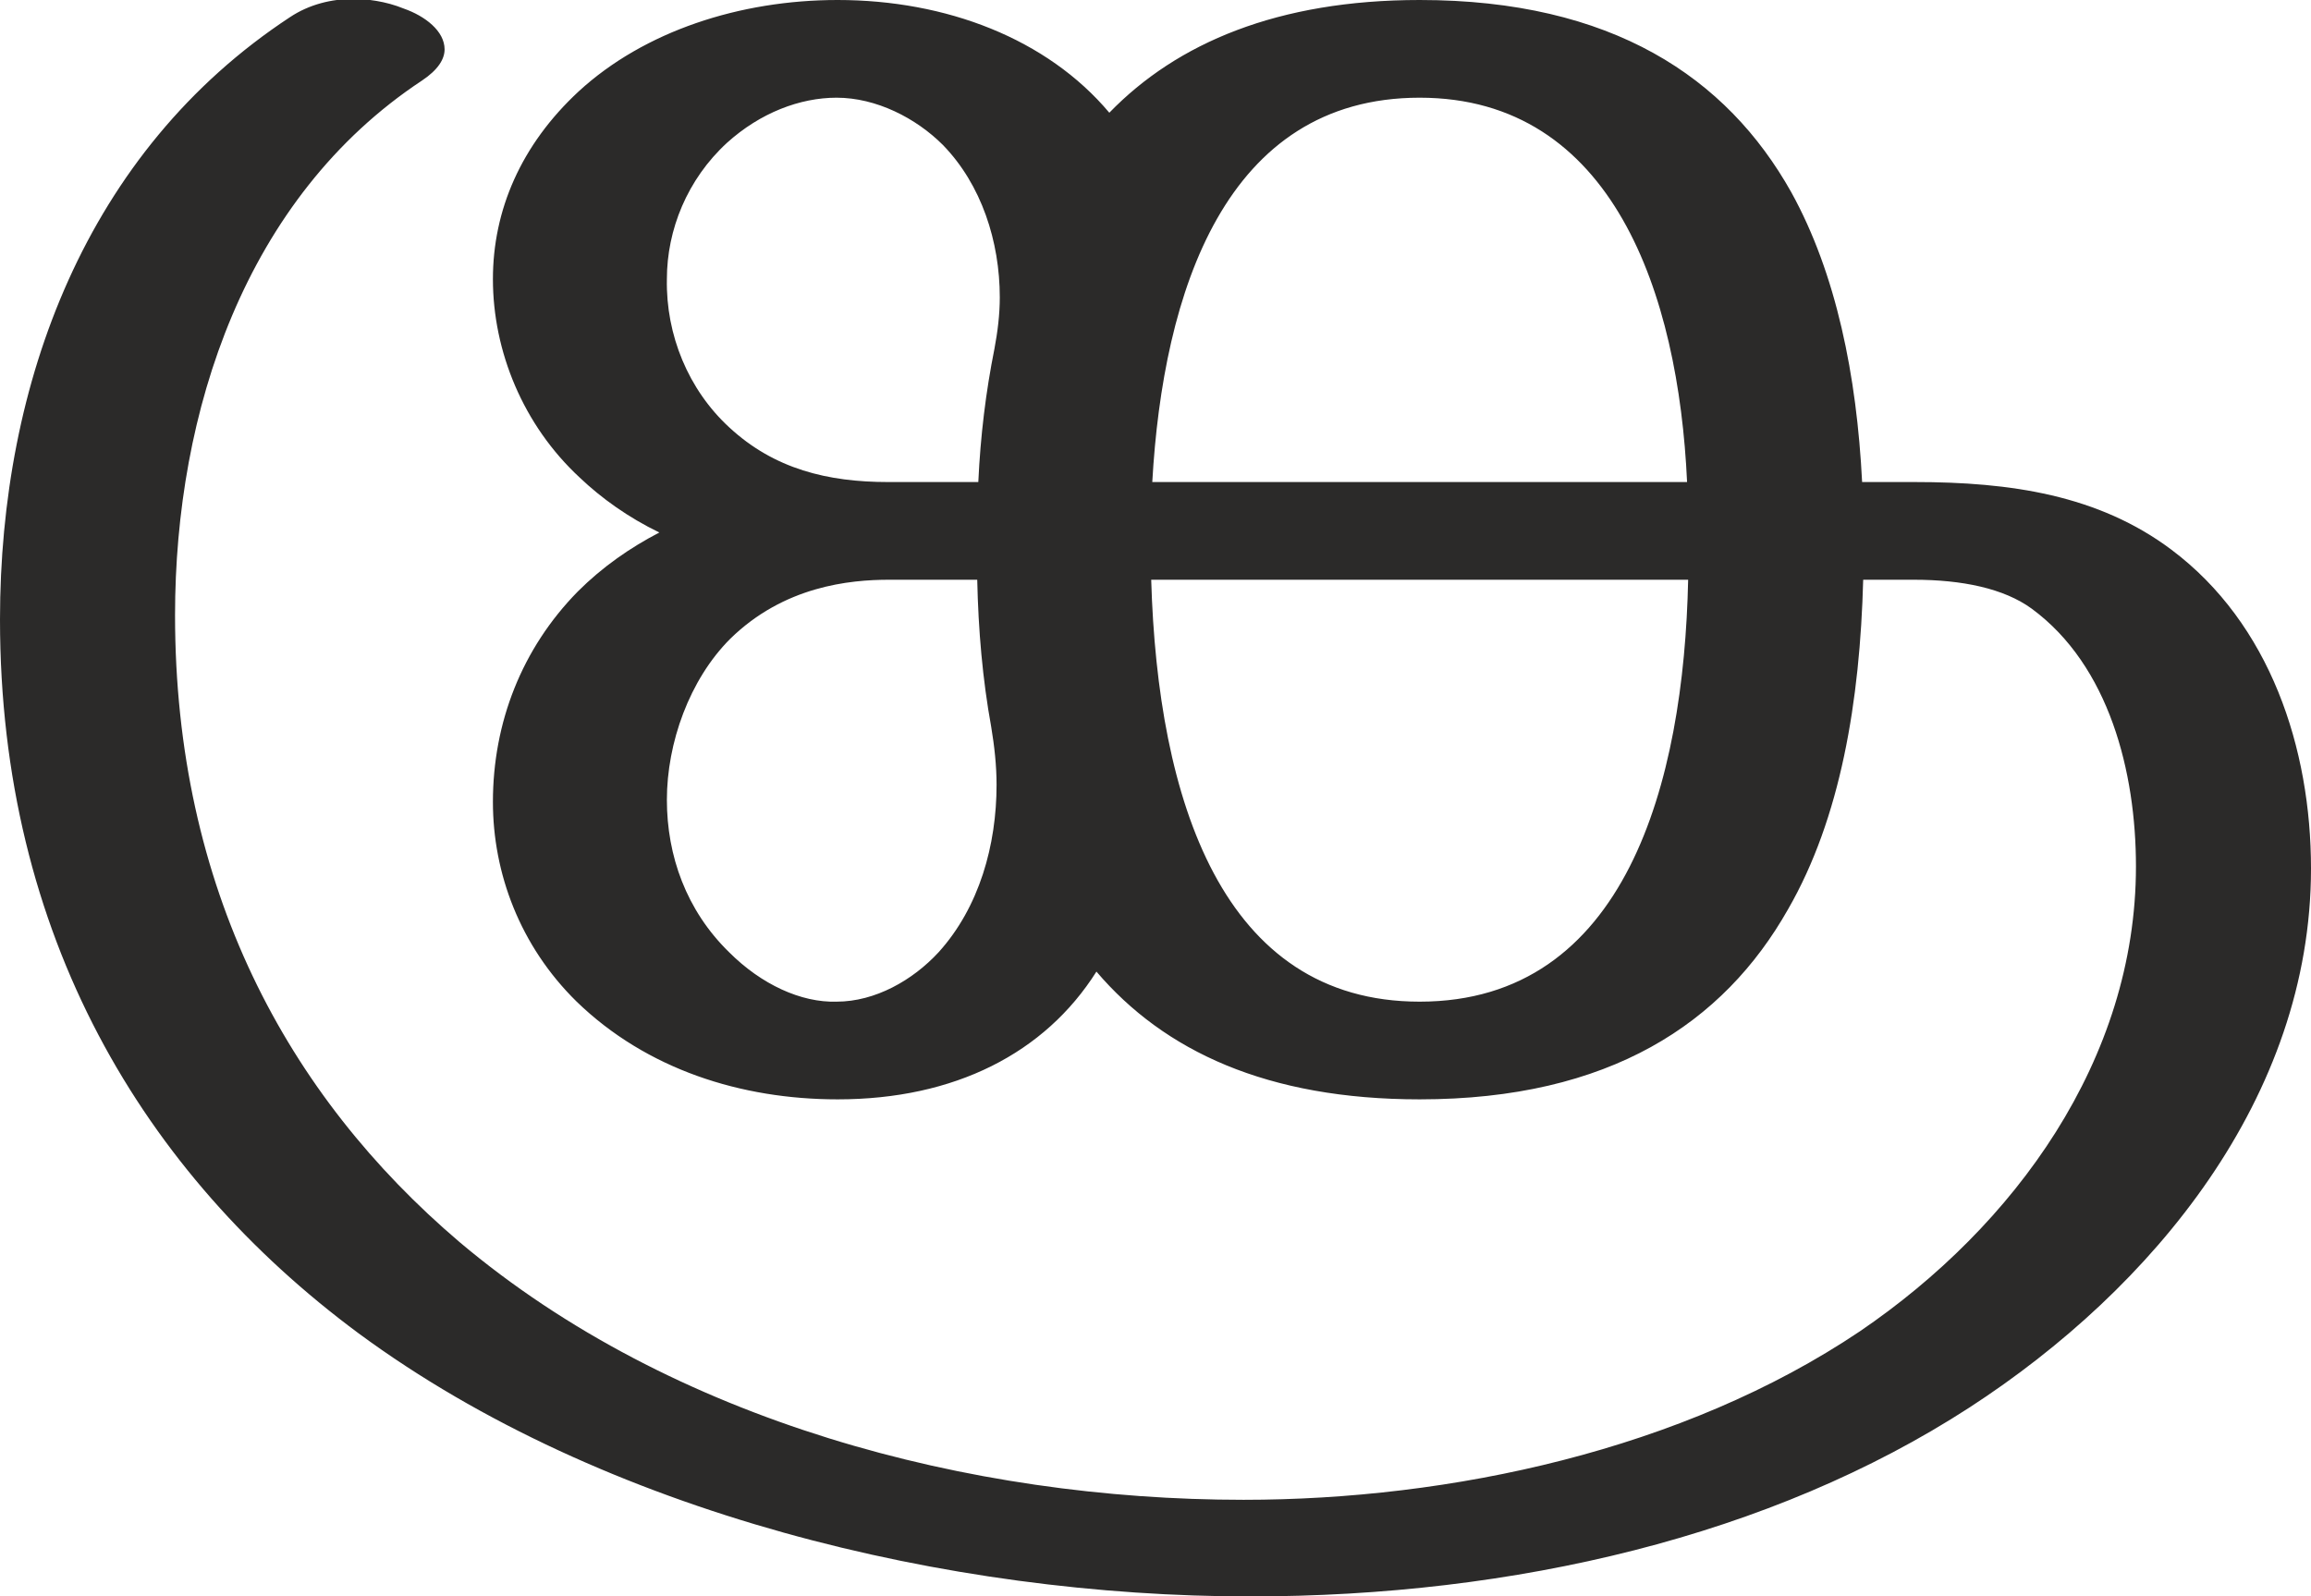
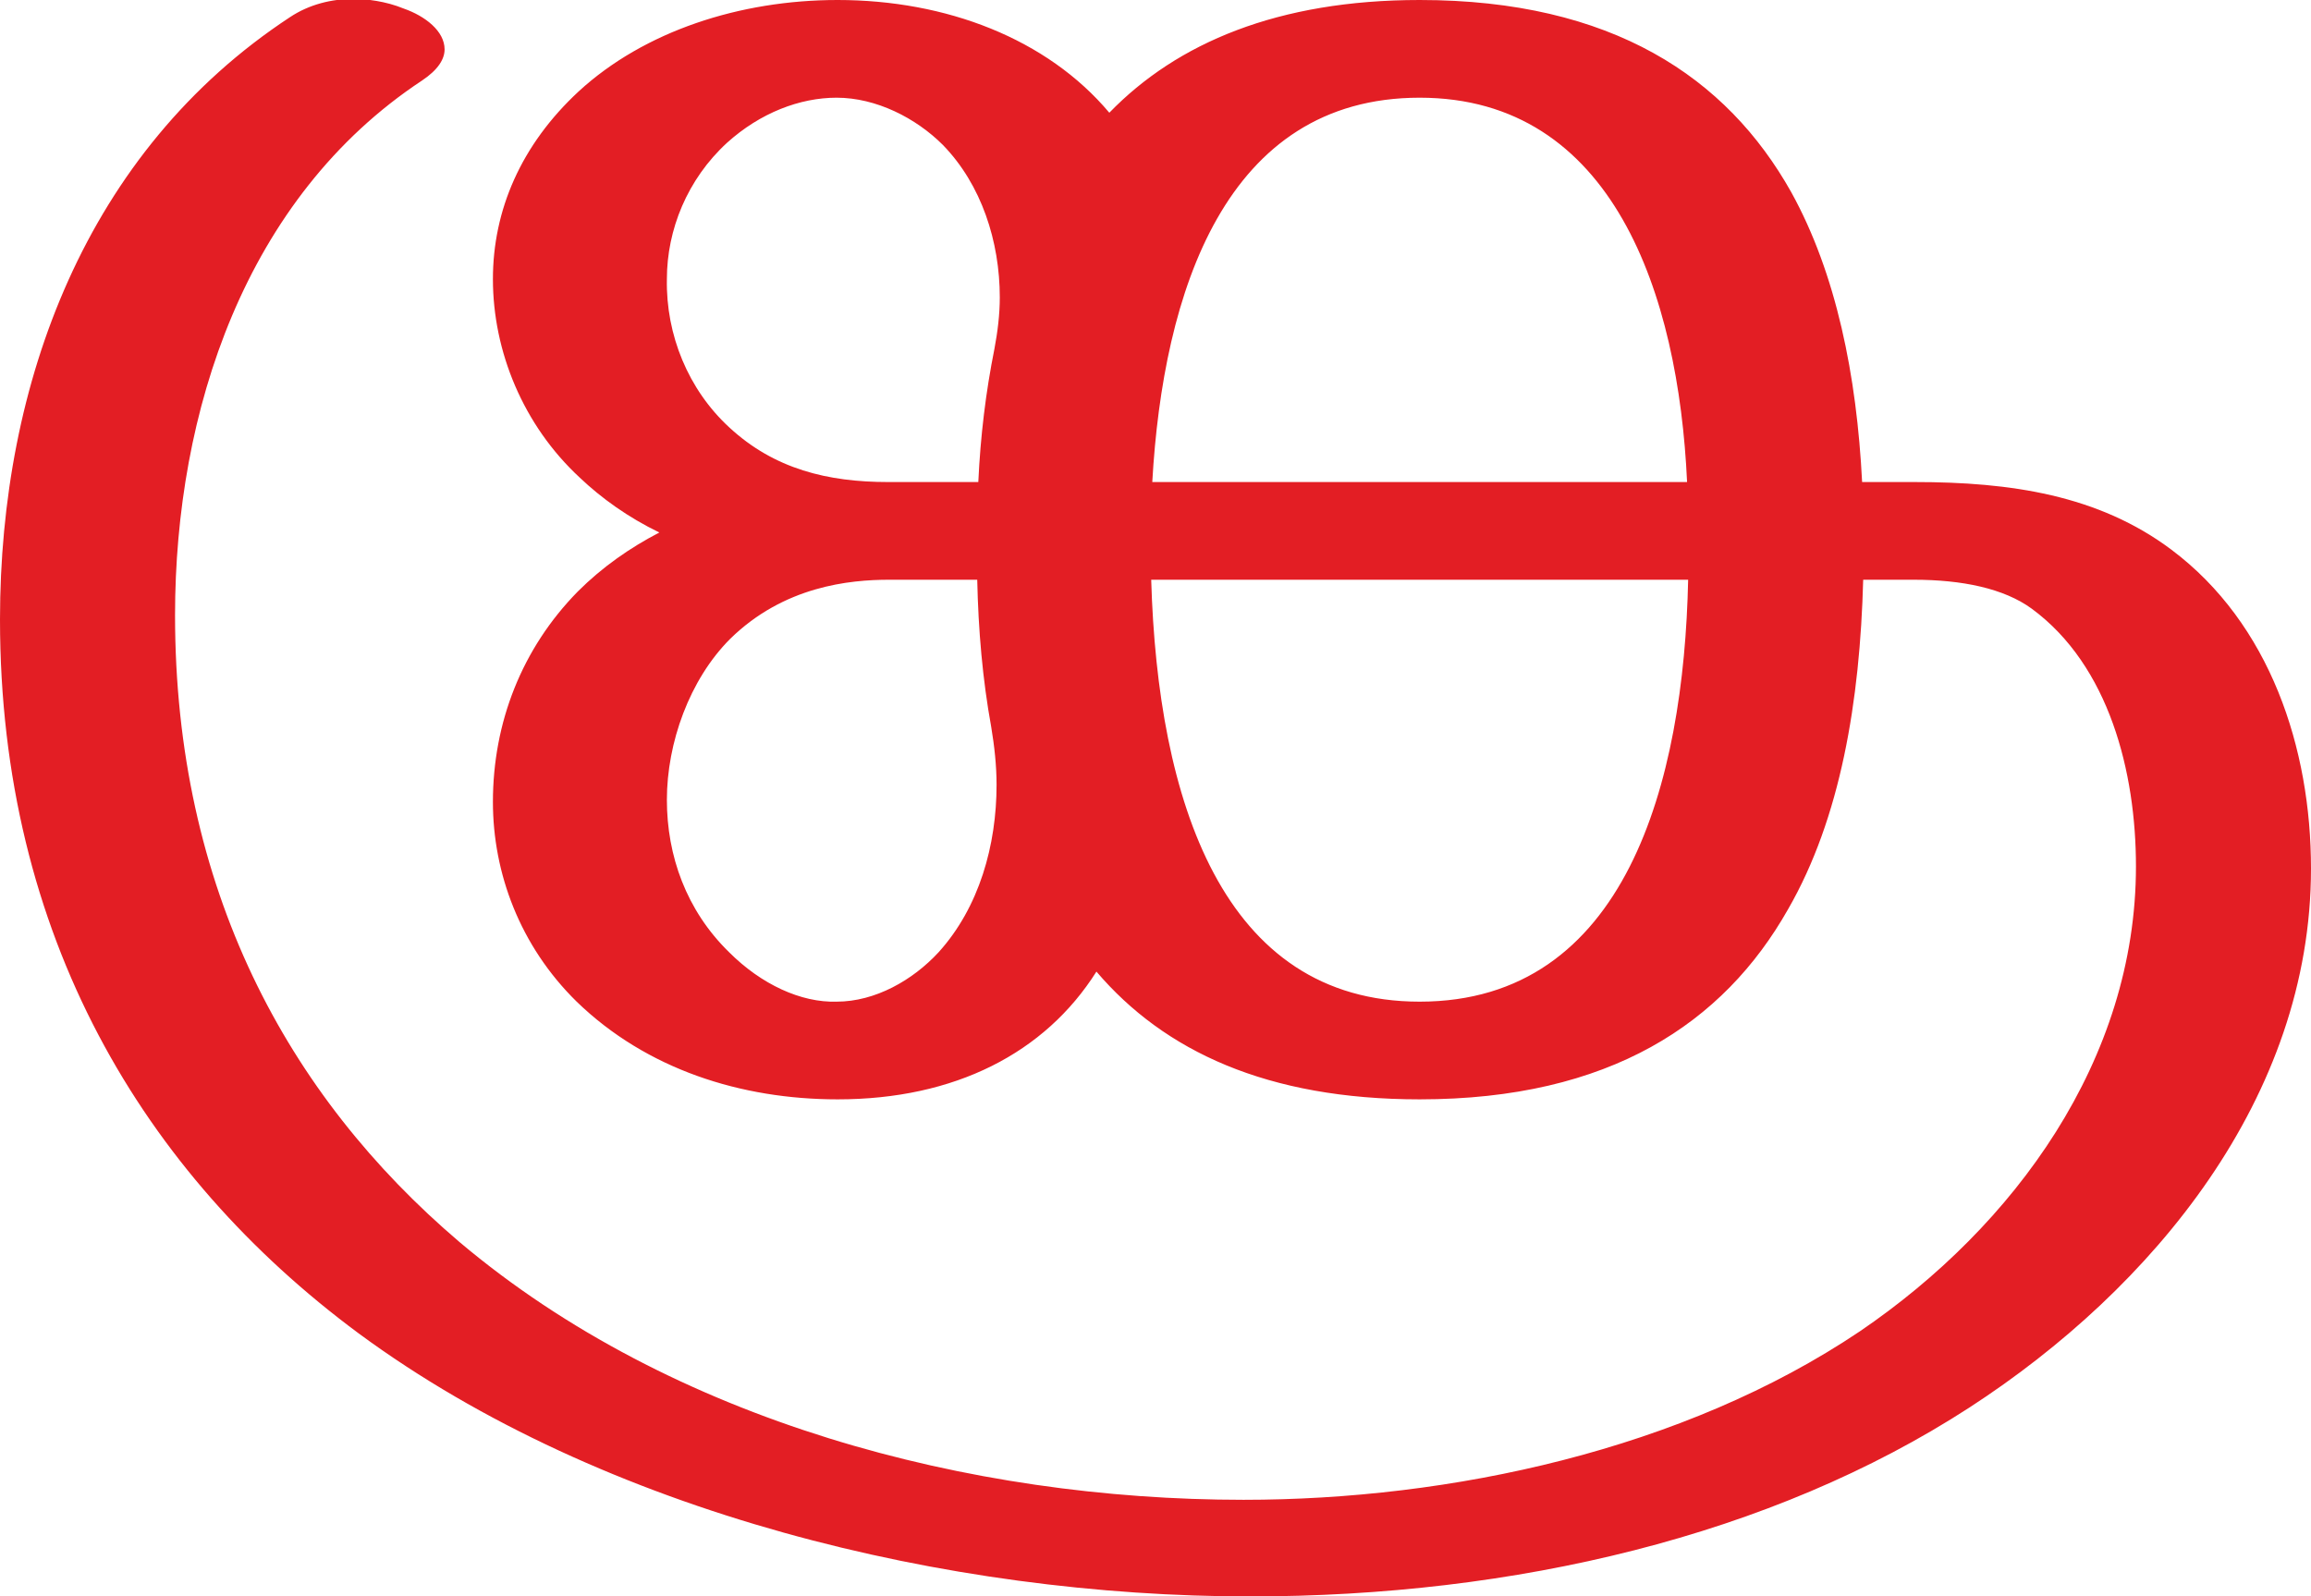
<svg xmlns="http://www.w3.org/2000/svg" xml:space="preserve" width="2152px" height="1486px" version="1.1" style="shape-rendering:geometricPrecision; text-rendering:geometricPrecision; image-rendering:optimizeQuality; fill-rule:evenodd; clip-rule:evenodd" viewBox="0 0 2152 1486">
  <defs>
    <style type="text/css">
   
-     .fil0 {fill:#2B2A29;fill-rule:nonzero}
+     .fil0 {fill:#E31E24;fill-rule:nonzero}
   
  </style>
  </defs>
  <g id="Layer_x0020_1">
    <path class="fil0" d="M1164 1487c246,0 485,-56 670,-176 171,-111 318,-289 318,-502 0,-112 -38,-228 -130,-297 -68,-51 -150,-63 -239,-63l-49 0c-5,-99 -24,-194 -66,-270 -60,-107 -167,-179 -346,-179 -132,0 -226,40 -289,105 -58,-69 -152,-105 -253,-105 -91,0 -180,29 -241,85 -54,50 -80,111 -80,175 0,67 28,136 81,185 20,19 45,37 74,51 -27,14 -53,32 -76,55 -52,53 -79,122 -79,196 0,66 25,134 78,186 65,63 153,91 243,91 109,0 193,-43 241,-119 63,74 159,119 301,119 177,0 283,-71 343,-177 49,-85 67,-194 70,-307l47 0c45,0 84,8 110,27 72,53 97,152 97,240 0,180 -113,335 -257,433 -165,111 -382,157 -574,157 -255,0 -532,-73 -730,-240 -161,-137 -265,-330 -265,-584 0,-189 65,-389 230,-498 15,-10 21,-20 21,-29 0,-17 -18,-31 -38,-38 -17,-7 -35,-9 -47,-9 -20,0 -41,5 -59,17 -190,125 -270,341 -270,561 0,294 133,516 334,665 228,168 550,245 830,245zm-253 -1038l-84 0c-56,0 -106,-12 -148,-51 -38,-35 -59,-86 -58,-138 0,-46 19,-93 56,-127 31,-28 68,-42 102,-42 37,0 74,19 99,44 36,37 53,90 53,142 0,16 -2,32 -5,48 -8,40 -13,81 -15,124zm660 0l-498 0c10,-177 68,-358 249,-358 180,0 241,183 249,358zm-792 484c-33,1 -70,-16 -100,-46 -40,-39 -58,-90 -58,-142 0,-53 21,-112 59,-150 50,-49 111,-55 148,-55l82 0c1,47 5,93 13,137 3,18 5,36 5,54 0,56 -16,114 -54,156 -24,26 -59,46 -95,46zm543 0c-184,0 -244,-188 -250,-393l500 0c-4,189 -58,393 -250,393z" />
  </g>
</svg>
